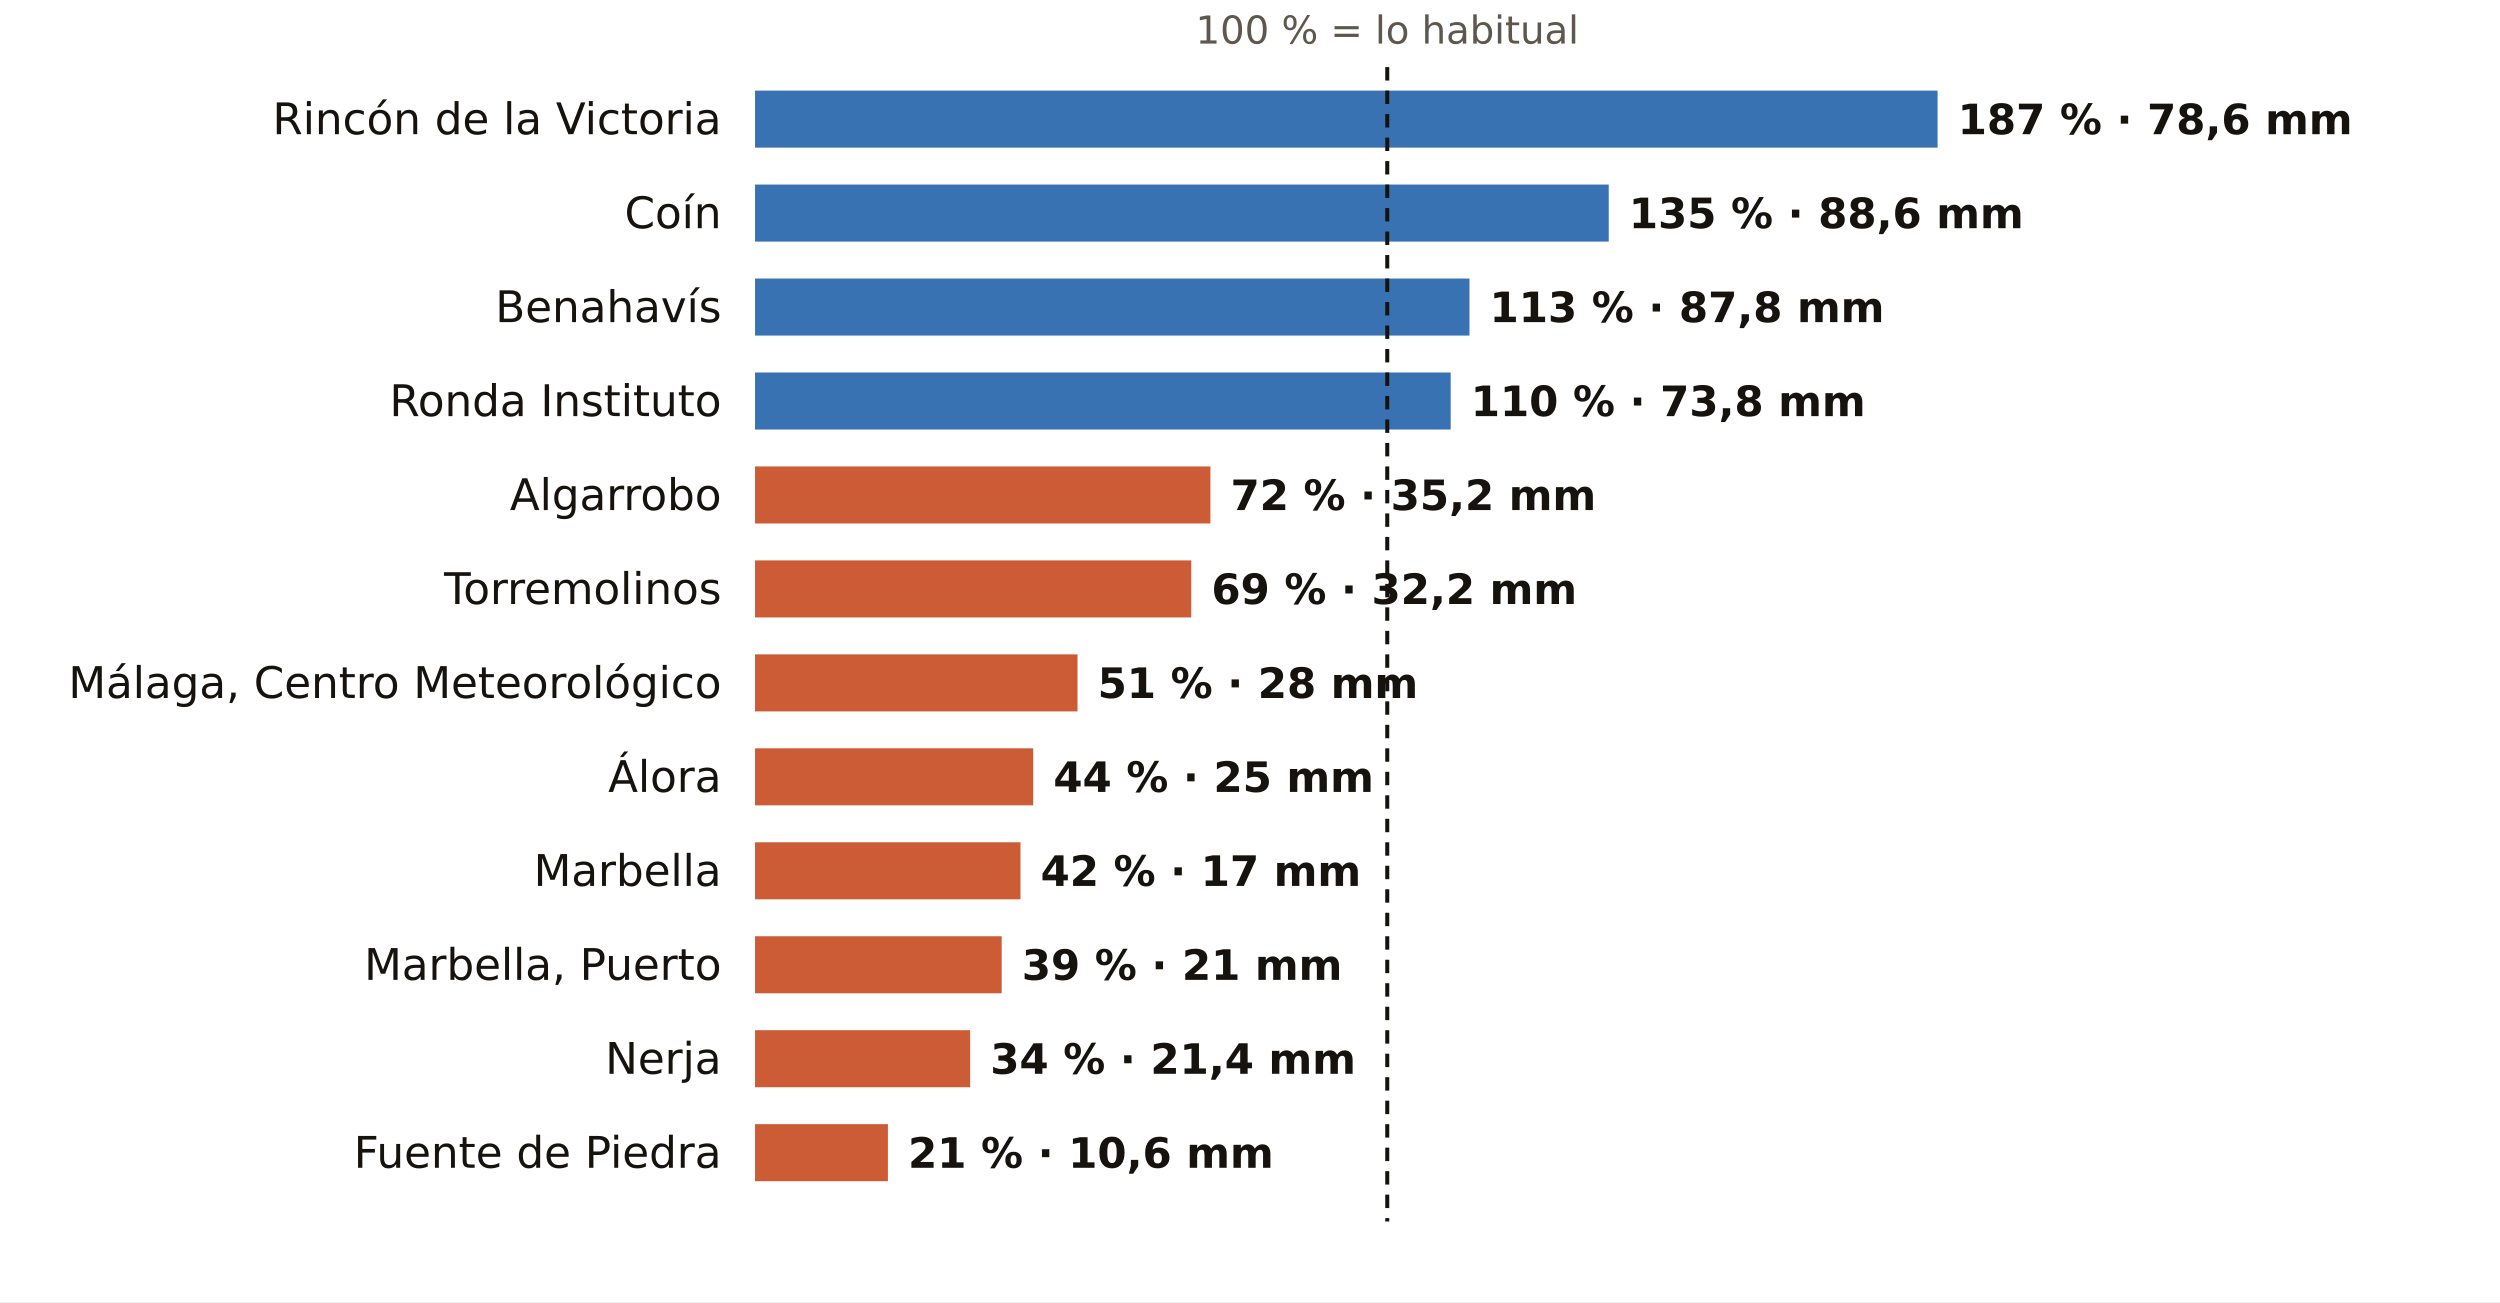
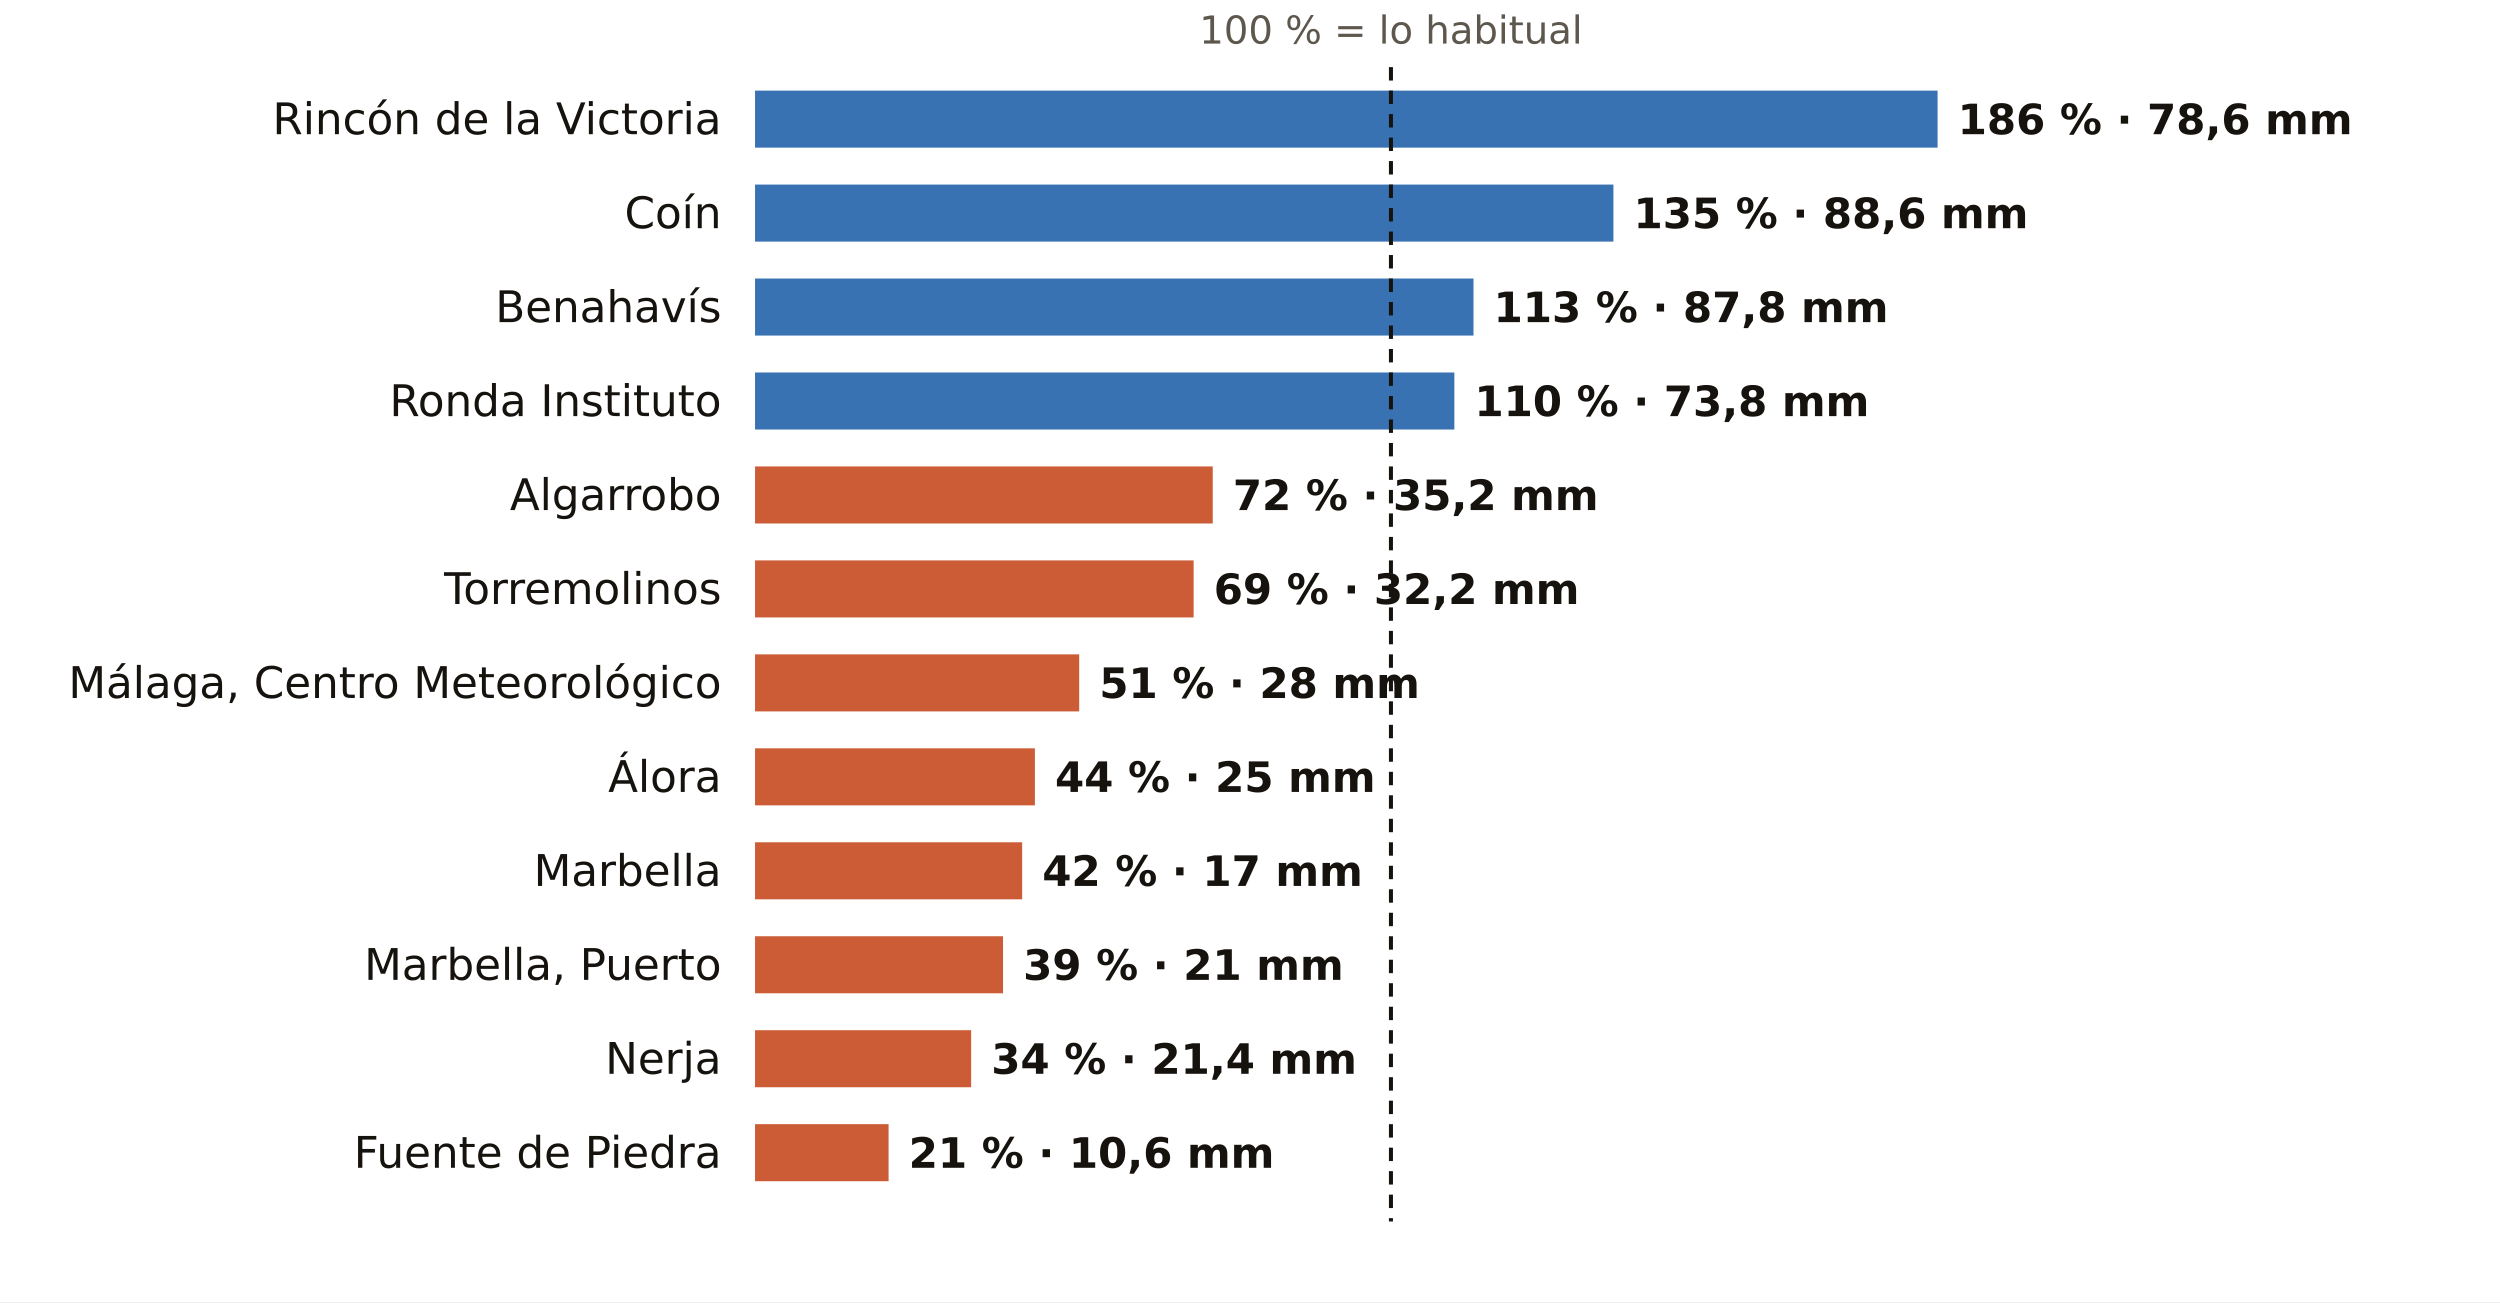
<svg xmlns="http://www.w3.org/2000/svg" viewBox="0 0 745 388" width="745" height="388" role="img" aria-label="El otoño en los pluviómetros de AEMET de Málaga: % de lo habitual">
  <rect width="745" height="388" fill="#FFFFFF" />
-   <text x="413.4" y="13.0" font-size="11.5" fill="#5E574E" text-anchor="middle" font-weight="400" font-family="Public Sans, DejaVu Sans, Arial, sans-serif">100 % = lo habitual</text>
+   <text x="414.5" y="13.0" font-size="11.5" fill="#5E574E" text-anchor="middle" font-weight="400" font-family="Public Sans, DejaVu Sans, Arial, sans-serif">100 % = lo habitual</text>
  <text x="215.0" y="40.0" font-size="13" fill="#16130F" text-anchor="end" font-weight="500" font-family="Public Sans, DejaVu Sans, Arial, sans-serif">Rincón de la Victoria</text>
  <rect x="225" y="27" width="352.4" height="17" fill="#1F5FA8" opacity="0.88" />
-   <text x="583.4" y="40.0" font-size="12.5" fill="#16130F" text-anchor="start" font-weight="600" font-family="Public Sans, DejaVu Sans, Arial, sans-serif">187 % · 78,6 mm</text>
+   <text x="583.4" y="40.0" font-size="12.5" fill="#16130F" text-anchor="start" font-weight="600" font-family="Public Sans, DejaVu Sans, Arial, sans-serif">186 % · 78,6 mm</text>
  <text x="215.0" y="68.0" font-size="13" fill="#16130F" text-anchor="end" font-weight="500" font-family="Public Sans, DejaVu Sans, Arial, sans-serif">Coín</text>
-   <rect x="225" y="55" width="254.4" height="17" fill="#1F5FA8" opacity="0.88" />
-   <text x="485.4" y="68.0" font-size="12.5" fill="#16130F" text-anchor="start" font-weight="600" font-family="Public Sans, DejaVu Sans, Arial, sans-serif">135 % · 88,6 mm</text>
+   <rect x="225" y="55" width="255.8" height="17" fill="#1F5FA8" opacity="0.88" />
+   <text x="486.8" y="68.0" font-size="12.5" fill="#16130F" text-anchor="start" font-weight="600" font-family="Public Sans, DejaVu Sans, Arial, sans-serif">135 % · 88,6 mm</text>
  <text x="215.0" y="96.0" font-size="13" fill="#16130F" text-anchor="end" font-weight="500" font-family="Public Sans, DejaVu Sans, Arial, sans-serif">Benahavís</text>
-   <rect x="225" y="83" width="212.9" height="17" fill="#1F5FA8" opacity="0.88" />
-   <text x="443.9" y="96.0" font-size="12.5" fill="#16130F" text-anchor="start" font-weight="600" font-family="Public Sans, DejaVu Sans, Arial, sans-serif">113 % · 87,8 mm</text>
+   <rect x="225" y="83" width="214.1" height="17" fill="#1F5FA8" opacity="0.88" />
+   <text x="445.1" y="96.0" font-size="12.5" fill="#16130F" text-anchor="start" font-weight="600" font-family="Public Sans, DejaVu Sans, Arial, sans-serif">113 % · 87,8 mm</text>
  <text x="215.0" y="124.0" font-size="13" fill="#16130F" text-anchor="end" font-weight="500" font-family="Public Sans, DejaVu Sans, Arial, sans-serif">Ronda Instituto</text>
-   <rect x="225" y="111" width="207.3" height="17" fill="#1F5FA8" opacity="0.88" />
-   <text x="438.3" y="124.0" font-size="12.5" fill="#16130F" text-anchor="start" font-weight="600" font-family="Public Sans, DejaVu Sans, Arial, sans-serif">110 % · 73,8 mm</text>
+   <rect x="225" y="111" width="208.4" height="17" fill="#1F5FA8" opacity="0.88" />
+   <text x="439.4" y="124.0" font-size="12.5" fill="#16130F" text-anchor="start" font-weight="600" font-family="Public Sans, DejaVu Sans, Arial, sans-serif">110 % · 73,8 mm</text>
  <text x="215.0" y="152.0" font-size="13" fill="#16130F" text-anchor="end" font-weight="500" font-family="Public Sans, DejaVu Sans, Arial, sans-serif">Algarrobo</text>
-   <rect x="225" y="139" width="135.7" height="17" fill="#C4461A" opacity="0.88" />
-   <text x="366.7" y="152.0" font-size="12.5" fill="#16130F" text-anchor="start" font-weight="600" font-family="Public Sans, DejaVu Sans, Arial, sans-serif">72 % · 35,2 mm</text>
+   <rect x="225" y="139" width="136.4" height="17" fill="#C4461A" opacity="0.88" />
+   <text x="367.4" y="152.0" font-size="12.5" fill="#16130F" text-anchor="start" font-weight="600" font-family="Public Sans, DejaVu Sans, Arial, sans-serif">72 % · 35,2 mm</text>
  <text x="215.0" y="180.0" font-size="13" fill="#16130F" text-anchor="end" font-weight="500" font-family="Public Sans, DejaVu Sans, Arial, sans-serif">Torremolinos</text>
-   <rect x="225" y="167" width="130.0" height="17" fill="#C4461A" opacity="0.88" />
-   <text x="361.0" y="180.0" font-size="12.5" fill="#16130F" text-anchor="start" font-weight="600" font-family="Public Sans, DejaVu Sans, Arial, sans-serif">69 % · 32,2 mm</text>
+   <rect x="225" y="167" width="130.7" height="17" fill="#C4461A" opacity="0.88" />
+   <text x="361.7" y="180.0" font-size="12.5" fill="#16130F" text-anchor="start" font-weight="600" font-family="Public Sans, DejaVu Sans, Arial, sans-serif">69 % · 32,2 mm</text>
  <text x="215.0" y="208.0" font-size="13" fill="#16130F" text-anchor="end" font-weight="500" font-family="Public Sans, DejaVu Sans, Arial, sans-serif">Málaga, Centro Meteorológico</text>
-   <rect x="225" y="195" width="96.1" height="17" fill="#C4461A" opacity="0.88" />
-   <text x="327.1" y="208.0" font-size="12.5" fill="#16130F" text-anchor="start" font-weight="600" font-family="Public Sans, DejaVu Sans, Arial, sans-serif">51 % · 28 mm</text>
+   <rect x="225" y="195" width="96.6" height="17" fill="#C4461A" opacity="0.88" />
+   <text x="327.6" y="208.0" font-size="12.5" fill="#16130F" text-anchor="start" font-weight="600" font-family="Public Sans, DejaVu Sans, Arial, sans-serif">51 % · 28 mm</text>
  <text x="215.0" y="236.0" font-size="13" fill="#16130F" text-anchor="end" font-weight="500" font-family="Public Sans, DejaVu Sans, Arial, sans-serif">Álora</text>
-   <rect x="225" y="223" width="82.9" height="17" fill="#C4461A" opacity="0.88" />
-   <text x="313.9" y="236.0" font-size="12.5" fill="#16130F" text-anchor="start" font-weight="600" font-family="Public Sans, DejaVu Sans, Arial, sans-serif">44 % · 25 mm</text>
+   <rect x="225" y="223" width="83.4" height="17" fill="#C4461A" opacity="0.88" />
+   <text x="314.4" y="236.0" font-size="12.5" fill="#16130F" text-anchor="start" font-weight="600" font-family="Public Sans, DejaVu Sans, Arial, sans-serif">44 % · 25 mm</text>
  <text x="215.0" y="264.0" font-size="13" fill="#16130F" text-anchor="end" font-weight="500" font-family="Public Sans, DejaVu Sans, Arial, sans-serif">Marbella</text>
-   <rect x="225" y="251" width="79.1" height="17" fill="#C4461A" opacity="0.88" />
-   <text x="310.1" y="264.0" font-size="12.5" fill="#16130F" text-anchor="start" font-weight="600" font-family="Public Sans, DejaVu Sans, Arial, sans-serif">42 % · 17 mm</text>
+   <rect x="225" y="251" width="79.6" height="17" fill="#C4461A" opacity="0.88" />
+   <text x="310.6" y="264.0" font-size="12.5" fill="#16130F" text-anchor="start" font-weight="600" font-family="Public Sans, DejaVu Sans, Arial, sans-serif">42 % · 17 mm</text>
  <text x="215.0" y="292.0" font-size="13" fill="#16130F" text-anchor="end" font-weight="500" font-family="Public Sans, DejaVu Sans, Arial, sans-serif">Marbella, Puerto</text>
-   <rect x="225" y="279" width="73.5" height="17" fill="#C4461A" opacity="0.88" />
-   <text x="304.5" y="292.0" font-size="12.5" fill="#16130F" text-anchor="start" font-weight="600" font-family="Public Sans, DejaVu Sans, Arial, sans-serif">39 % · 21 mm</text>
+   <rect x="225" y="279" width="73.9" height="17" fill="#C4461A" opacity="0.88" />
+   <text x="304.9" y="292.0" font-size="12.5" fill="#16130F" text-anchor="start" font-weight="600" font-family="Public Sans, DejaVu Sans, Arial, sans-serif">39 % · 21 mm</text>
  <text x="215.0" y="320.0" font-size="13" fill="#16130F" text-anchor="end" font-weight="500" font-family="Public Sans, DejaVu Sans, Arial, sans-serif">Nerja</text>
-   <rect x="225" y="307" width="64.1" height="17" fill="#C4461A" opacity="0.88" />
-   <text x="295.1" y="320.0" font-size="12.5" fill="#16130F" text-anchor="start" font-weight="600" font-family="Public Sans, DejaVu Sans, Arial, sans-serif">34 % · 21,4 mm</text>
+   <rect x="225" y="307" width="64.4" height="17" fill="#C4461A" opacity="0.88" />
+   <text x="295.4" y="320.0" font-size="12.5" fill="#16130F" text-anchor="start" font-weight="600" font-family="Public Sans, DejaVu Sans, Arial, sans-serif">34 % · 21,4 mm</text>
  <text x="215.0" y="348.0" font-size="13" fill="#16130F" text-anchor="end" font-weight="500" font-family="Public Sans, DejaVu Sans, Arial, sans-serif">Fuente de Piedra</text>
-   <rect x="225" y="335" width="39.6" height="17" fill="#C4461A" opacity="0.88" />
-   <text x="270.6" y="348.0" font-size="12.5" fill="#16130F" text-anchor="start" font-weight="600" font-family="Public Sans, DejaVu Sans, Arial, sans-serif">21 % · 10,6 mm</text>
-   <line x1="413.4" x2="413.4" y1="20" y2="364" stroke="#16130F" stroke-width="1.2" stroke-dasharray="4 3" />
+   <rect x="225" y="335" width="39.8" height="17" fill="#C4461A" opacity="0.88" />
+   <text x="270.8" y="348.0" font-size="12.5" fill="#16130F" text-anchor="start" font-weight="600" font-family="Public Sans, DejaVu Sans, Arial, sans-serif">21 % · 10,6 mm</text>
+   <line x1="414.5" x2="414.5" y1="20" y2="364" stroke="#16130F" stroke-width="1.2" stroke-dasharray="4 3" />
</svg>
